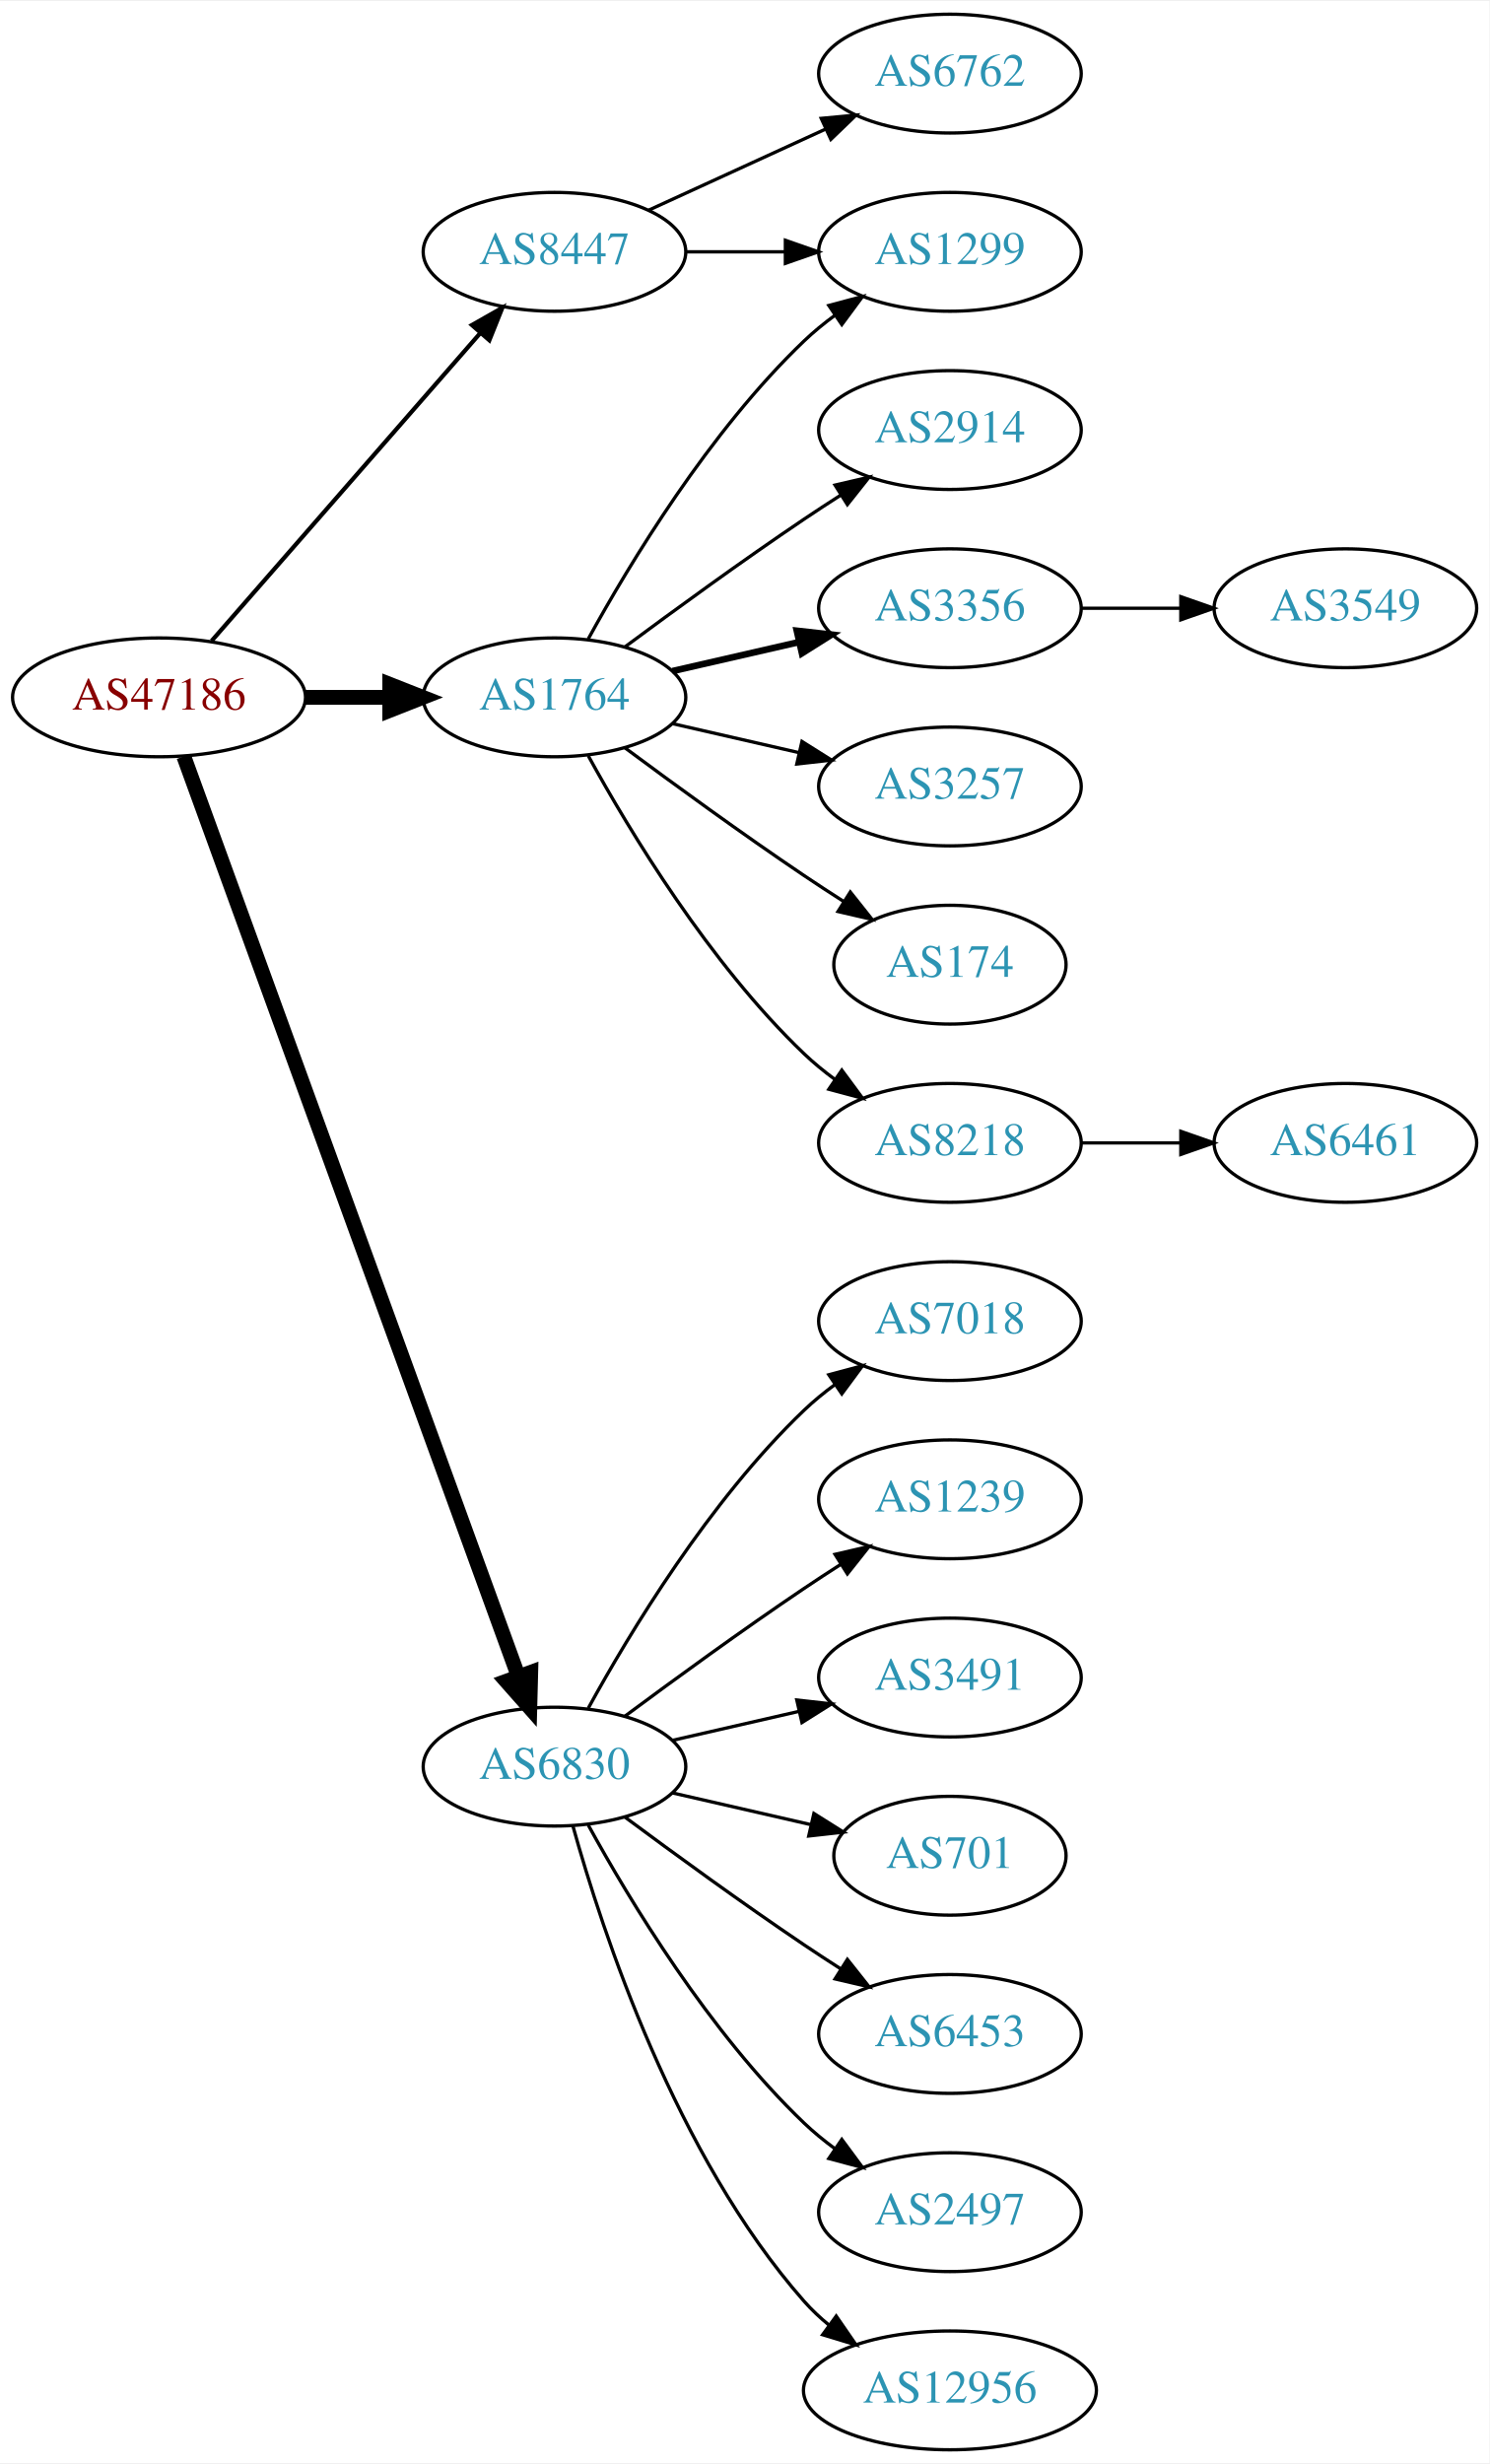
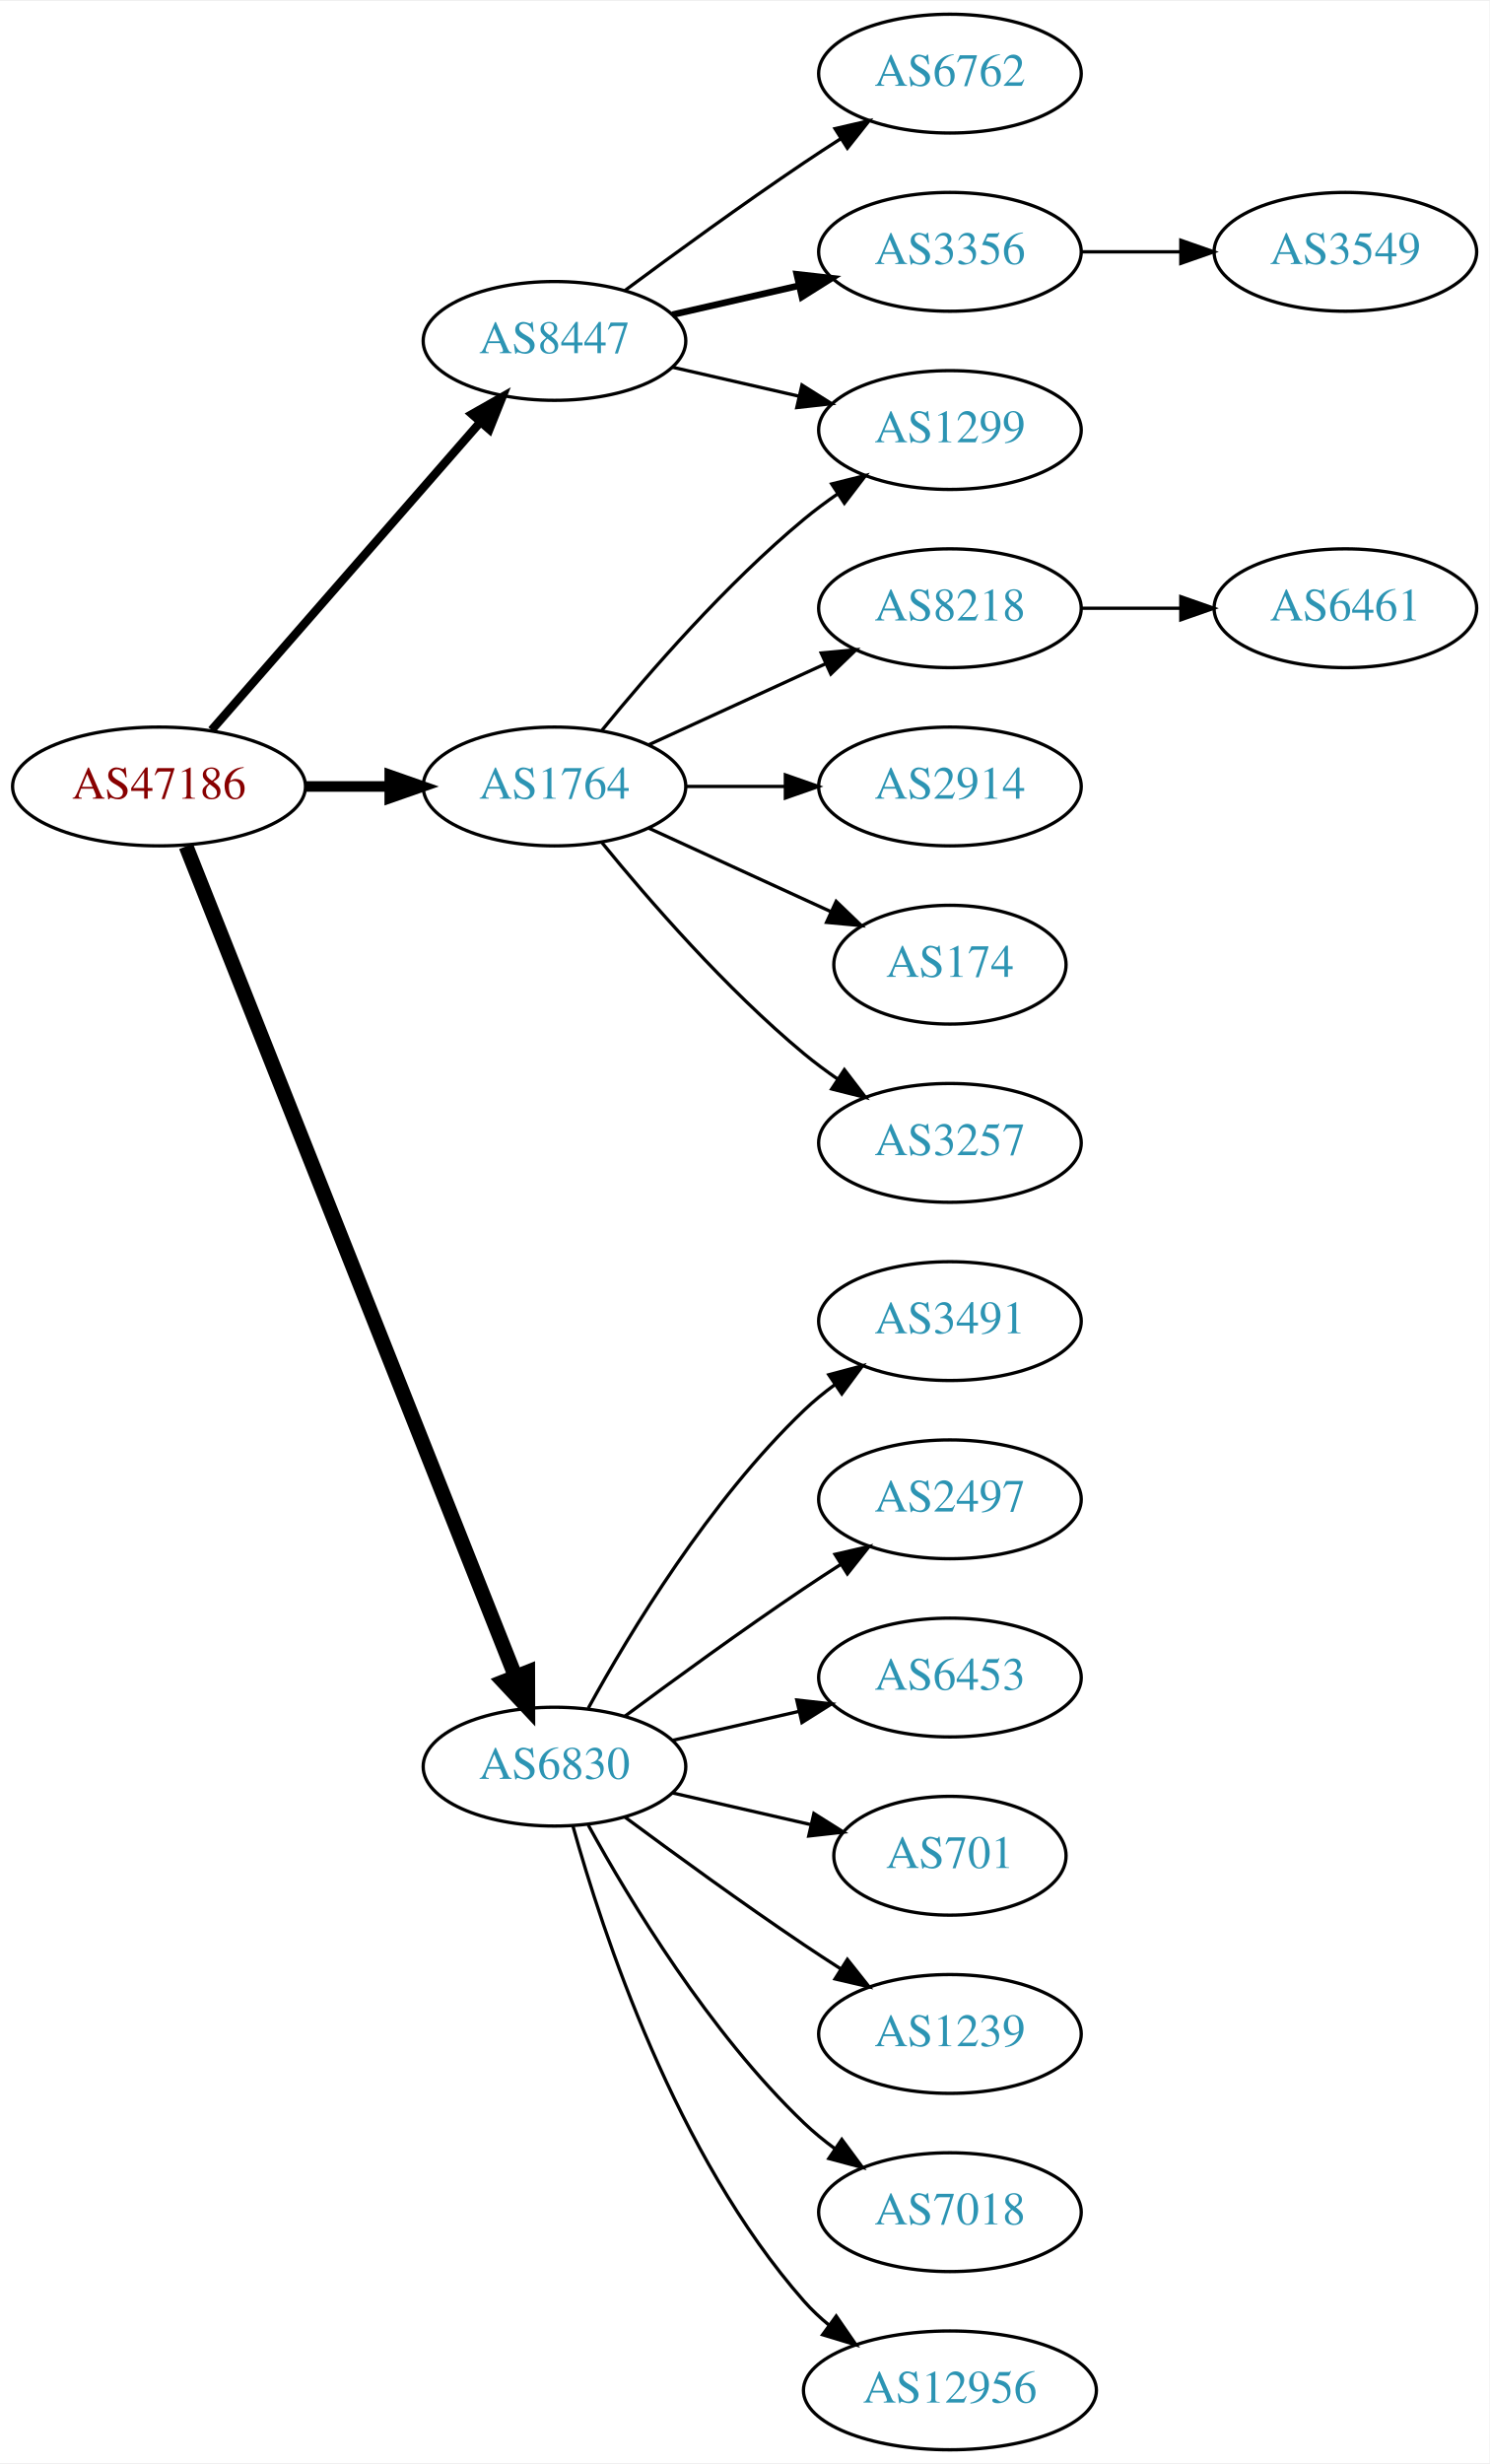
<svg xmlns="http://www.w3.org/2000/svg" xmlns:xlink="http://www.w3.org/1999/xlink" width="451pt" height="746pt" viewBox="0.00 0.00 451.37 746.00">
  <g id="graph0" class="graph" transform="scale(1 1) rotate(0) translate(4 742)">
    <polygon fill="white" stroke="none" points="-4,4 -4,-742 447.37,-742 447.37,4 -4,4" />
    <g id="node1" class="node">
      <g id="a_node1">
        <a xlink:href="/asn/47186" xlink:title="AS47186 ~ Allgemeine Baugesellschaft PORR AG [AT]">
-           <ellipse fill="#ffffff" stroke="black" cx="44.196" cy="-531" rx="44.393" ry="18" />
-           <text text-anchor="middle" x="44.196" y="-527.3" font-family="Times,serif" font-size="14.00" fill="#880000">AS47186</text>
+           <ellipse fill="#ffffff" stroke="black" cx="44.196" cy="-504" rx="44.393" ry="18" />
+           <text text-anchor="middle" x="44.196" y="-500.3" font-family="Times,serif" font-size="14.00" fill="#880000">AS47186</text>
        </a>
      </g>
    </g>
    <g id="node2" class="node">
      <g id="a_node2">
        <a xlink:href="/asn/1764" xlink:title="AS1764 ~ NEXTLAYER-AS [AT]">
-           <ellipse fill="#ffffff" stroke="black" cx="164.039" cy="-531" rx="39.794" ry="18" />
-           <text text-anchor="middle" x="164.039" y="-527.3" font-family="Times,serif" font-size="14.00" fill="#2c94b3">AS1764</text>
+           <ellipse fill="#ffffff" stroke="black" cx="164.039" cy="-504" rx="39.794" ry="18" />
+           <text text-anchor="middle" x="164.039" y="-500.3" font-family="Times,serif" font-size="14.00" fill="#2c94b3">AS1764</text>
        </a>
      </g>
    </g>
    <g id="edge1" class="edge">
-       <path fill="none" stroke="black" stroke-width="4.5" d="M88.407,-531C96.72,-531 105.482,-531 113.965,-531" />
-       <polygon fill="black" stroke="black" stroke-width="4.5" points="114.123,-534.938 124.123,-531 114.123,-527.063 114.123,-534.938" />
+       <path fill="none" stroke="black" stroke-width="3.214" d="M88.407,-504C96.72,-504 105.482,-504 113.965,-504" />
+       <polygon fill="black" stroke="black" stroke-width="3.214" points="114.123,-507.5 124.123,-504 114.123,-500.5 114.123,-507.5" />
    </g>
    <g id="node3" class="node">
      <g id="a_node3">
        <a xlink:href="/asn/6830" xlink:title="AS6830 ~ LGI-UPC [AT]">
          <ellipse fill="#ffffff" stroke="black" cx="164.039" cy="-207" rx="39.794" ry="18" />
          <text text-anchor="middle" x="164.039" y="-203.3" font-family="Times,serif" font-size="14.00" fill="#2c94b3">AS6830</text>
        </a>
      </g>
    </g>
    <g id="edge2" class="edge">
-       <path fill="none" stroke="black" stroke-width="4.5" d="M51.7,-513.119C71.257,-459.349 129.624,-298.871 153.099,-234.33" />
-       <polygon fill="black" stroke="black" stroke-width="4.5" points="156.837,-235.569 156.555,-224.826 149.437,-232.878 156.837,-235.569" />
+       <path fill="none" stroke="black" stroke-width="4.5" d="M52.39,-485.868C72.325,-435.627 128.366,-294.385 152.148,-234.447" />
+       <polygon fill="black" stroke="black" stroke-width="4.5" points="155.91,-235.642 155.939,-224.894 148.591,-232.737 155.91,-235.642" />
    </g>
    <g id="node4" class="node">
      <g id="a_node4">
        <a xlink:href="/asn/8447" xlink:title="AS8447 ~ A1 Telekom Austria AG [AT]">
-           <ellipse fill="#ffffff" stroke="black" cx="164.039" cy="-666" rx="39.794" ry="18" />
-           <text text-anchor="middle" x="164.039" y="-662.3" font-family="Times,serif" font-size="14.00" fill="#2c94b3">AS8447</text>
+           <ellipse fill="#ffffff" stroke="black" cx="164.039" cy="-639" rx="39.794" ry="18" />
+           <text text-anchor="middle" x="164.039" y="-635.3" font-family="Times,serif" font-size="14.00" fill="#2c94b3">AS8447</text>
        </a>
      </g>
    </g>
    <g id="edge3" class="edge">
-       <path fill="none" stroke="black" stroke-width="1.286" d="M60.121,-548.098C80.663,-571.631 117.782,-614.155 141.379,-641.187" />
-       <polygon fill="black" stroke="black" stroke-width="1.286" points="139.022,-643.809 148.235,-649.041 144.296,-639.206 139.022,-643.809" />
+       <path fill="none" stroke="black" stroke-width="2.571" d="M60.121,-521.098C80.663,-544.631 117.782,-587.155 141.379,-614.187" />
+       <polygon fill="black" stroke="black" stroke-width="2.571" points="139.022,-616.809 148.235,-622.041 144.296,-612.206 139.022,-616.809" />
    </g>
    <g id="node5" class="node">
      <g id="a_node5">
-         <a xlink:href="/asn/2914" xlink:title="AS2914 ~ NTT America, Inc. [US]">
-           <ellipse fill="#ffffff" stroke="black" cx="283.881" cy="-612" rx="39.794" ry="18" />
-           <text text-anchor="middle" x="283.881" y="-608.3" font-family="Times,serif" font-size="14.00" fill="#2c94b3">AS2914</text>
+         <a xlink:href="/asn/8218" xlink:title="AS8218 ~ legacy Neotelecoms [FR]">
+           <ellipse fill="#ffffff" stroke="black" cx="283.881" cy="-558" rx="39.794" ry="18" />
+           <text text-anchor="middle" x="283.881" y="-554.3" font-family="Times,serif" font-size="14.00" fill="#2c94b3">AS8218</text>
        </a>
      </g>
    </g>
    <g id="edge4" class="edge">
-       <path fill="none" stroke="black" d="M185.369,-546.277C200.231,-557.304 220.976,-572.407 239.685,-585 243.234,-587.389 246.984,-589.839 250.733,-592.242" />
-       <polygon fill="black" stroke="black" points="249.059,-595.325 259.381,-597.712 252.801,-589.409 249.059,-595.325" />
+       <path fill="none" stroke="black" d="M192.667,-516.661C208.624,-523.973 228.895,-533.261 246.178,-541.181" />
+       <polygon fill="black" stroke="black" points="244.876,-544.435 255.425,-545.419 247.793,-538.071 244.876,-544.435" />
    </g>
    <g id="node6" class="node">
      <g id="a_node6">
        <a xlink:href="/asn/1299" xlink:title="AS1299 ~ Telia Carrier [EU]">
-           <ellipse fill="#ffffff" stroke="black" cx="283.881" cy="-666" rx="39.794" ry="18" />
-           <text text-anchor="middle" x="283.881" y="-662.3" font-family="Times,serif" font-size="14.00" fill="#2c94b3">AS1299</text>
+           <ellipse fill="#ffffff" stroke="black" cx="283.881" cy="-612" rx="39.794" ry="18" />
+           <text text-anchor="middle" x="283.881" y="-608.3" font-family="Times,serif" font-size="14.00" fill="#2c94b3">AS1299</text>
        </a>
      </g>
    </g>
    <g id="edge5" class="edge">
-       <path fill="none" stroke="black" d="M174.28,-548.713C186.825,-571.561 211.002,-611.611 239.685,-639 242.553,-641.739 245.742,-644.347 249.051,-646.785" />
-       <polygon fill="black" stroke="black" points="247.175,-649.742 257.411,-652.477 251.114,-643.956 247.175,-649.742" />
+       <path fill="none" stroke="black" d="M178.458,-521.065C192.572,-538.375 215.987,-565.345 239.685,-585 242.901,-587.668 246.402,-590.27 249.972,-592.741" />
+       <polygon fill="black" stroke="black" points="248.05,-595.666 258.329,-598.236 251.896,-589.817 248.05,-595.666" />
    </g>
    <g id="node7" class="node">
      <g id="a_node7">
-         <a xlink:href="/asn/3356" xlink:title="AS3356 ~ Level 3 Parent, LLC [US]">
-           <ellipse fill="#ffffff" stroke="black" cx="283.881" cy="-558" rx="39.794" ry="18" />
-           <text text-anchor="middle" x="283.881" y="-554.3" font-family="Times,serif" font-size="14.00" fill="#2c94b3">AS3356</text>
+         <a xlink:href="/asn/3257" xlink:title="AS3257 ~ GTT [DE]">
+           <ellipse fill="#ffffff" stroke="black" cx="283.881" cy="-396" rx="39.794" ry="18" />
+           <text text-anchor="middle" x="283.881" y="-392.3" font-family="Times,serif" font-size="14.00" fill="#2c94b3">AS3257</text>
        </a>
      </g>
    </g>
    <g id="edge6" class="edge">
-       <path fill="none" stroke="black" stroke-width="2" d="M199.758,-538.955C211.758,-541.704 225.379,-544.825 238.071,-547.733" />
-       <polygon fill="black" stroke="black" stroke-width="2" points="237.474,-551.187 248.003,-550.009 239.037,-544.364 237.474,-551.187" />
+       <path fill="none" stroke="black" d="M178.458,-486.935C192.572,-469.625 215.987,-442.655 239.685,-423 242.901,-420.332 246.402,-417.73 249.972,-415.259" />
+       <polygon fill="black" stroke="black" points="251.896,-418.183 258.329,-409.764 248.05,-412.334 251.896,-418.183" />
    </g>
    <g id="node8" class="node">
      <g id="a_node8">
-         <a xlink:href="/asn/3257" xlink:title="AS3257 ~ GTT [DE]">
+         <a xlink:href="/asn/2914" xlink:title="AS2914 ~ NTT America, Inc. [US]">
          <ellipse fill="#ffffff" stroke="black" cx="283.881" cy="-504" rx="39.794" ry="18" />
-           <text text-anchor="middle" x="283.881" y="-500.3" font-family="Times,serif" font-size="14.00" fill="#2c94b3">AS3257</text>
+           <text text-anchor="middle" x="283.881" y="-500.3" font-family="Times,serif" font-size="14.00" fill="#2c94b3">AS2914</text>
        </a>
      </g>
    </g>
    <g id="edge7" class="edge">
-       <path fill="none" stroke="black" d="M199.758,-523.045C211.758,-520.296 225.379,-517.175 238.071,-514.267" />
-       <polygon fill="black" stroke="black" points="239.037,-517.636 248.003,-511.991 237.474,-510.813 239.037,-517.636" />
+       <path fill="none" stroke="black" d="M203.951,-504C213.505,-504 223.854,-504 233.817,-504" />
+       <polygon fill="black" stroke="black" points="234.009,-507.5 244.009,-504 234.009,-500.5 234.009,-507.5" />
    </g>
    <g id="node9" class="node">
      <g id="a_node9">
        <a xlink:href="/asn/174" xlink:title="AS174 ~ Cogent Communications [US]">
          <ellipse fill="#ffffff" stroke="black" cx="283.881" cy="-450" rx="35.194" ry="18" />
          <text text-anchor="middle" x="283.881" y="-446.3" font-family="Times,serif" font-size="14.00" fill="#2c94b3">AS174</text>
        </a>
      </g>
    </g>
    <g id="edge8" class="edge">
-       <path fill="none" stroke="black" d="M185.369,-515.723C200.231,-504.696 220.976,-489.593 239.685,-477 243.502,-474.431 247.552,-471.79 251.583,-469.214" />
-       <polygon fill="black" stroke="black" points="253.687,-472.025 260.277,-463.729 249.952,-466.105 253.687,-472.025" />
-     </g>
-     <g id="node10" class="node">
-       <g id="a_node10">
-         <a xlink:href="/asn/8218" xlink:title="AS8218 ~ legacy Neotelecoms [FR]">
-           <ellipse fill="#ffffff" stroke="black" cx="283.881" cy="-396" rx="39.794" ry="18" />
-           <text text-anchor="middle" x="283.881" y="-392.3" font-family="Times,serif" font-size="14.00" fill="#2c94b3">AS8218</text>
-         </a>
-       </g>
-     </g>
-     <g id="edge9" class="edge">
-       <path fill="none" stroke="black" d="M174.28,-513.287C186.825,-490.439 211.002,-450.389 239.685,-423 242.553,-420.261 245.742,-417.653 249.051,-415.215" />
-       <polygon fill="black" stroke="black" points="251.114,-418.044 257.411,-409.523 247.175,-412.258 251.114,-418.044" />
+       <path fill="none" stroke="black" d="M192.667,-491.339C209.084,-483.817 230.065,-474.202 247.662,-466.139" />
+       <polygon fill="black" stroke="black" points="249.407,-469.189 257.04,-461.842 246.49,-462.826 249.407,-469.189" />
+     </g>
+     <g id="node11" class="node">
+       <g id="a_node11">
+         <a xlink:href="/asn/3491" xlink:title="AS3491 ~ PCCW Global, Inc. [US]">
+           <ellipse fill="#ffffff" stroke="black" cx="283.881" cy="-342" rx="39.794" ry="18" />
+           <text text-anchor="middle" x="283.881" y="-338.3" font-family="Times,serif" font-size="14.00" fill="#2c94b3">AS3491</text>
+         </a>
+       </g>
+     </g>
+     <g id="edge10" class="edge">
+       <path fill="none" stroke="black" d="M174.28,-224.713C186.825,-247.561 211.002,-287.611 239.685,-315 242.553,-317.739 245.742,-320.347 249.051,-322.785" />
+       <polygon fill="black" stroke="black" points="247.175,-325.742 257.411,-328.477 251.114,-319.956 247.175,-325.742" />
+     </g>
+     <g id="node12" class="node">
+       <g id="a_node12">
+         <a xlink:href="/asn/2497" xlink:title="AS2497 ~ Internet Initiative Japan Inc. [JP]">
+           <ellipse fill="#ffffff" stroke="black" cx="283.881" cy="-288" rx="39.794" ry="18" />
+           <text text-anchor="middle" x="283.881" y="-284.3" font-family="Times,serif" font-size="14.00" fill="#2c94b3">AS2497</text>
+         </a>
+       </g>
+     </g>
+     <g id="edge11" class="edge">
+       <path fill="none" stroke="black" d="M185.369,-222.277C200.231,-233.304 220.976,-248.407 239.685,-261 243.234,-263.389 246.984,-265.839 250.733,-268.242" />
+       <polygon fill="black" stroke="black" points="249.059,-271.325 259.381,-273.712 252.801,-265.409 249.059,-271.325" />
    </g>
    <g id="node13" class="node">
      <g id="a_node13">
-         <a xlink:href="/asn/7018" xlink:title="AS7018 ~ AT&amp;T Services, Inc. [US]">
-           <ellipse fill="#ffffff" stroke="black" cx="283.881" cy="-342" rx="39.794" ry="18" />
-           <text text-anchor="middle" x="283.881" y="-338.3" font-family="Times,serif" font-size="14.00" fill="#2c94b3">AS7018</text>
+         <a xlink:href="/asn/6453" xlink:title="AS6453 ~ TATA COMMUNICATIONS (AMERICA) INC [US]">
+           <ellipse fill="#ffffff" stroke="black" cx="283.881" cy="-234" rx="39.794" ry="18" />
+           <text text-anchor="middle" x="283.881" y="-230.3" font-family="Times,serif" font-size="14.00" fill="#2c94b3">AS6453</text>
        </a>
      </g>
    </g>
    <g id="edge12" class="edge">
-       <path fill="none" stroke="black" d="M174.28,-224.713C186.825,-247.561 211.002,-287.611 239.685,-315 242.553,-317.739 245.742,-320.347 249.051,-322.785" />
-       <polygon fill="black" stroke="black" points="247.175,-325.742 257.411,-328.477 251.114,-319.956 247.175,-325.742" />
+       <path fill="none" stroke="black" d="M199.758,-214.955C211.758,-217.704 225.379,-220.825 238.071,-223.733" />
+       <polygon fill="black" stroke="black" points="237.474,-227.187 248.003,-226.009 239.037,-220.364 237.474,-227.187" />
    </g>
    <g id="node14" class="node">
      <g id="a_node14">
-         <a xlink:href="/asn/1239" xlink:title="AS1239 ~ Sprint [US]">
-           <ellipse fill="#ffffff" stroke="black" cx="283.881" cy="-288" rx="39.794" ry="18" />
-           <text text-anchor="middle" x="283.881" y="-284.3" font-family="Times,serif" font-size="14.00" fill="#2c94b3">AS1239</text>
-         </a>
-       </g>
-     </g>
-     <g id="edge13" class="edge">
-       <path fill="none" stroke="black" d="M185.369,-222.277C200.231,-233.304 220.976,-248.407 239.685,-261 243.234,-263.389 246.984,-265.839 250.733,-268.242" />
-       <polygon fill="black" stroke="black" points="249.059,-271.325 259.381,-273.712 252.801,-265.409 249.059,-271.325" />
-     </g>
-     <g id="node15" class="node">
-       <g id="a_node15">
-         <a xlink:href="/asn/3491" xlink:title="AS3491 ~ PCCW Global, Inc. [US]">
-           <ellipse fill="#ffffff" stroke="black" cx="283.881" cy="-234" rx="39.794" ry="18" />
-           <text text-anchor="middle" x="283.881" y="-230.3" font-family="Times,serif" font-size="14.00" fill="#2c94b3">AS3491</text>
-         </a>
-       </g>
-     </g>
-     <g id="edge14" class="edge">
-       <path fill="none" stroke="black" d="M199.758,-214.955C211.758,-217.704 225.379,-220.825 238.071,-223.733" />
-       <polygon fill="black" stroke="black" points="237.474,-227.187 248.003,-226.009 239.037,-220.364 237.474,-227.187" />
-     </g>
-     <g id="node16" class="node">
-       <g id="a_node16">
        <a xlink:href="/asn/701" xlink:title="AS701 ~ UUNET [US]">
          <ellipse fill="#ffffff" stroke="black" cx="283.881" cy="-180" rx="35.194" ry="18" />
          <text text-anchor="middle" x="283.881" y="-176.3" font-family="Times,serif" font-size="14.00" fill="#2c94b3">AS701</text>
        </a>
      </g>
    </g>
-     <g id="edge15" class="edge">
+     <g id="edge13" class="edge">
      <path fill="none" stroke="black" d="M199.758,-199.045C212.85,-196.045 227.873,-192.604 241.513,-189.478" />
      <polygon fill="black" stroke="black" points="242.655,-192.807 251.621,-187.162 241.091,-185.984 242.655,-192.807" />
    </g>
+     <g id="node15" class="node">
+       <g id="a_node15">
+         <a xlink:href="/asn/1239" xlink:title="AS1239 ~ Sprint [US]">
+           <ellipse fill="#ffffff" stroke="black" cx="283.881" cy="-126" rx="39.794" ry="18" />
+           <text text-anchor="middle" x="283.881" y="-122.3" font-family="Times,serif" font-size="14.00" fill="#2c94b3">AS1239</text>
+         </a>
+       </g>
+     </g>
+     <g id="edge14" class="edge">
+       <path fill="none" stroke="black" d="M185.369,-191.723C200.231,-180.696 220.976,-165.593 239.685,-153 243.234,-150.611 246.984,-148.161 250.733,-145.758" />
+       <polygon fill="black" stroke="black" points="252.801,-148.591 259.381,-140.288 249.059,-142.675 252.801,-148.591" />
+     </g>
+     <g id="node16" class="node">
+       <g id="a_node16">
+         <a xlink:href="/asn/7018" xlink:title="AS7018 ~ AT&amp;T Services, Inc. [US]">
+           <ellipse fill="#ffffff" stroke="black" cx="283.881" cy="-72" rx="39.794" ry="18" />
+           <text text-anchor="middle" x="283.881" y="-68.3" font-family="Times,serif" font-size="14.00" fill="#2c94b3">AS7018</text>
+         </a>
+       </g>
+     </g>
+     <g id="edge15" class="edge">
+       <path fill="none" stroke="black" d="M174.28,-189.287C186.825,-166.439 211.002,-126.389 239.685,-99 242.553,-96.261 245.742,-93.653 249.051,-91.215" />
+       <polygon fill="black" stroke="black" points="251.114,-94.044 257.411,-85.523 247.175,-88.258 251.114,-94.044" />
+     </g>
    <g id="node17" class="node">
      <g id="a_node17">
-         <a xlink:href="/asn/6453" xlink:title="AS6453 ~ TATA COMMUNICATIONS (AMERICA) INC [US]">
-           <ellipse fill="#ffffff" stroke="black" cx="283.881" cy="-126" rx="39.794" ry="18" />
-           <text text-anchor="middle" x="283.881" y="-122.3" font-family="Times,serif" font-size="14.00" fill="#2c94b3">AS6453</text>
-         </a>
-       </g>
-     </g>
-     <g id="edge16" class="edge">
-       <path fill="none" stroke="black" d="M185.369,-191.723C200.231,-180.696 220.976,-165.593 239.685,-153 243.234,-150.611 246.984,-148.161 250.733,-145.758" />
-       <polygon fill="black" stroke="black" points="252.801,-148.591 259.381,-140.288 249.059,-142.675 252.801,-148.591" />
-     </g>
-     <g id="node18" class="node">
-       <g id="a_node18">
-         <a xlink:href="/asn/2497" xlink:title="AS2497 ~ Internet Initiative Japan Inc. [JP]">
-           <ellipse fill="#ffffff" stroke="black" cx="283.881" cy="-72" rx="39.794" ry="18" />
-           <text text-anchor="middle" x="283.881" y="-68.3" font-family="Times,serif" font-size="14.00" fill="#2c94b3">AS2497</text>
-         </a>
-       </g>
-     </g>
-     <g id="edge17" class="edge">
-       <path fill="none" stroke="black" d="M174.28,-189.287C186.825,-166.439 211.002,-126.389 239.685,-99 242.553,-96.261 245.742,-93.653 249.051,-91.215" />
-       <polygon fill="black" stroke="black" points="251.114,-94.044 257.411,-85.523 247.175,-88.258 251.114,-94.044" />
-     </g>
-     <g id="node19" class="node">
-       <g id="a_node19">
        <a xlink:href="/asn/12956" xlink:title="AS12956 ~ TELXIUS [ES]">
          <ellipse fill="#ffffff" stroke="black" cx="283.881" cy="-18" rx="44.393" ry="18" />
          <text text-anchor="middle" x="283.881" y="-14.3" font-family="Times,serif" font-size="14.00" fill="#2c94b3">AS12956</text>
        </a>
      </g>
    </g>
-     <g id="edge18" class="edge">
+     <g id="edge16" class="edge">
      <path fill="none" stroke="black" d="M169.612,-189.054C178.517,-157.005 200.801,-89.158 239.685,-45 241.975,-42.399 244.577,-39.962 247.34,-37.699" />
      <polygon fill="black" stroke="black" points="249.419,-40.514 255.434,-31.792 245.293,-34.86 249.419,-40.514" />
    </g>
-     <g id="edge19" class="edge">
-       <path fill="none" stroke="black" d="M203.951,-666C213.505,-666 223.854,-666 233.817,-666" />
-       <polygon fill="black" stroke="black" points="234.009,-669.5 244.009,-666 234.009,-662.5 234.009,-669.5" />
-     </g>
-     <g id="node20" class="node">
-       <g id="a_node20">
+     <g id="edge18" class="edge">
+       <path fill="none" stroke="black" d="M199.758,-631.045C211.758,-628.296 225.379,-625.175 238.071,-622.267" />
+       <polygon fill="black" stroke="black" points="239.037,-625.636 248.003,-619.991 237.474,-618.813 239.037,-625.636" />
+     </g>
+     <g id="node18" class="node">
+       <g id="a_node18">
        <a xlink:href="/asn/6762" xlink:title="AS6762 ~ TELECOM ITALIA SPARKLE S.p.A. [IT]">
          <ellipse fill="#ffffff" stroke="black" cx="283.881" cy="-720" rx="39.794" ry="18" />
          <text text-anchor="middle" x="283.881" y="-716.3" font-family="Times,serif" font-size="14.00" fill="#2c94b3">AS6762</text>
        </a>
      </g>
    </g>
-     <g id="edge20" class="edge">
-       <path fill="none" stroke="black" d="M192.667,-678.661C208.624,-685.973 228.895,-695.261 246.178,-703.181" />
-       <polygon fill="black" stroke="black" points="244.876,-706.435 255.425,-707.419 247.793,-700.071 244.876,-706.435" />
-     </g>
-     <g id="node11" class="node">
-       <g id="a_node11">
-         <a xlink:href="/asn/3549" xlink:title="AS3549 ~ Level 3 Parent, LLC [US]">
+     <g id="edge17" class="edge">
+       <path fill="none" stroke="black" d="M185.369,-654.277C200.231,-665.304 220.976,-680.407 239.685,-693 243.234,-695.389 246.984,-697.839 250.733,-700.242" />
+       <polygon fill="black" stroke="black" points="249.059,-703.325 259.381,-705.712 252.801,-697.409 249.059,-703.325" />
+     </g>
+     <g id="node19" class="node">
+       <g id="a_node19">
+         <a xlink:href="/asn/3356" xlink:title="AS3356 ~ Level 3 Parent, LLC [US]">
+           <ellipse fill="#ffffff" stroke="black" cx="283.881" cy="-666" rx="39.794" ry="18" />
+           <text text-anchor="middle" x="283.881" y="-662.3" font-family="Times,serif" font-size="14.00" fill="#2c94b3">AS3356</text>
+         </a>
+       </g>
+     </g>
+     <g id="edge19" class="edge">
+       <path fill="none" stroke="black" stroke-width="2" d="M199.758,-646.955C211.758,-649.704 225.379,-652.825 238.071,-655.733" />
+       <polygon fill="black" stroke="black" stroke-width="2" points="237.474,-659.187 248.003,-658.009 239.037,-652.364 237.474,-659.187" />
+     </g>
+     <g id="node10" class="node">
+       <g id="a_node10">
+         <a xlink:href="/asn/6461" xlink:title="AS6461 ~ Zayo Bandwidth [US]">
          <ellipse fill="#ffffff" stroke="black" cx="403.724" cy="-558" rx="39.794" ry="18" />
-           <text text-anchor="middle" x="403.724" y="-554.3" font-family="Times,serif" font-size="14.00" fill="#2c94b3">AS3549</text>
-         </a>
-       </g>
-     </g>
-     <g id="edge10" class="edge">
+           <text text-anchor="middle" x="403.724" y="-554.3" font-family="Times,serif" font-size="14.00" fill="#2c94b3">AS6461</text>
+         </a>
+       </g>
+     </g>
+     <g id="edge9" class="edge">
      <path fill="none" stroke="black" d="M323.794,-558C333.347,-558 343.697,-558 353.659,-558" />
      <polygon fill="black" stroke="black" points="353.852,-561.5 363.852,-558 353.852,-554.5 353.852,-561.5" />
    </g>
-     <g id="node12" class="node">
-       <g id="a_node12">
-         <a xlink:href="/asn/6461" xlink:title="AS6461 ~ Zayo Bandwidth [US]">
-           <ellipse fill="#ffffff" stroke="black" cx="403.724" cy="-396" rx="39.794" ry="18" />
-           <text text-anchor="middle" x="403.724" y="-392.3" font-family="Times,serif" font-size="14.00" fill="#2c94b3">AS6461</text>
-         </a>
-       </g>
-     </g>
-     <g id="edge11" class="edge">
-       <path fill="none" stroke="black" d="M323.794,-396C333.347,-396 343.697,-396 353.659,-396" />
-       <polygon fill="black" stroke="black" points="353.852,-399.5 363.852,-396 353.852,-392.5 353.852,-399.5" />
+     <g id="node20" class="node">
+       <g id="a_node20">
+         <a xlink:href="/asn/3549" xlink:title="AS3549 ~ Level 3 Parent, LLC [US]">
+           <ellipse fill="#ffffff" stroke="black" cx="403.724" cy="-666" rx="39.794" ry="18" />
+           <text text-anchor="middle" x="403.724" y="-662.3" font-family="Times,serif" font-size="14.00" fill="#2c94b3">AS3549</text>
+         </a>
+       </g>
+     </g>
+     <g id="edge20" class="edge">
+       <path fill="none" stroke="black" d="M323.794,-666C333.347,-666 343.697,-666 353.659,-666" />
+       <polygon fill="black" stroke="black" points="353.852,-669.5 363.852,-666 353.852,-662.5 353.852,-669.5" />
    </g>
  </g>
</svg>
